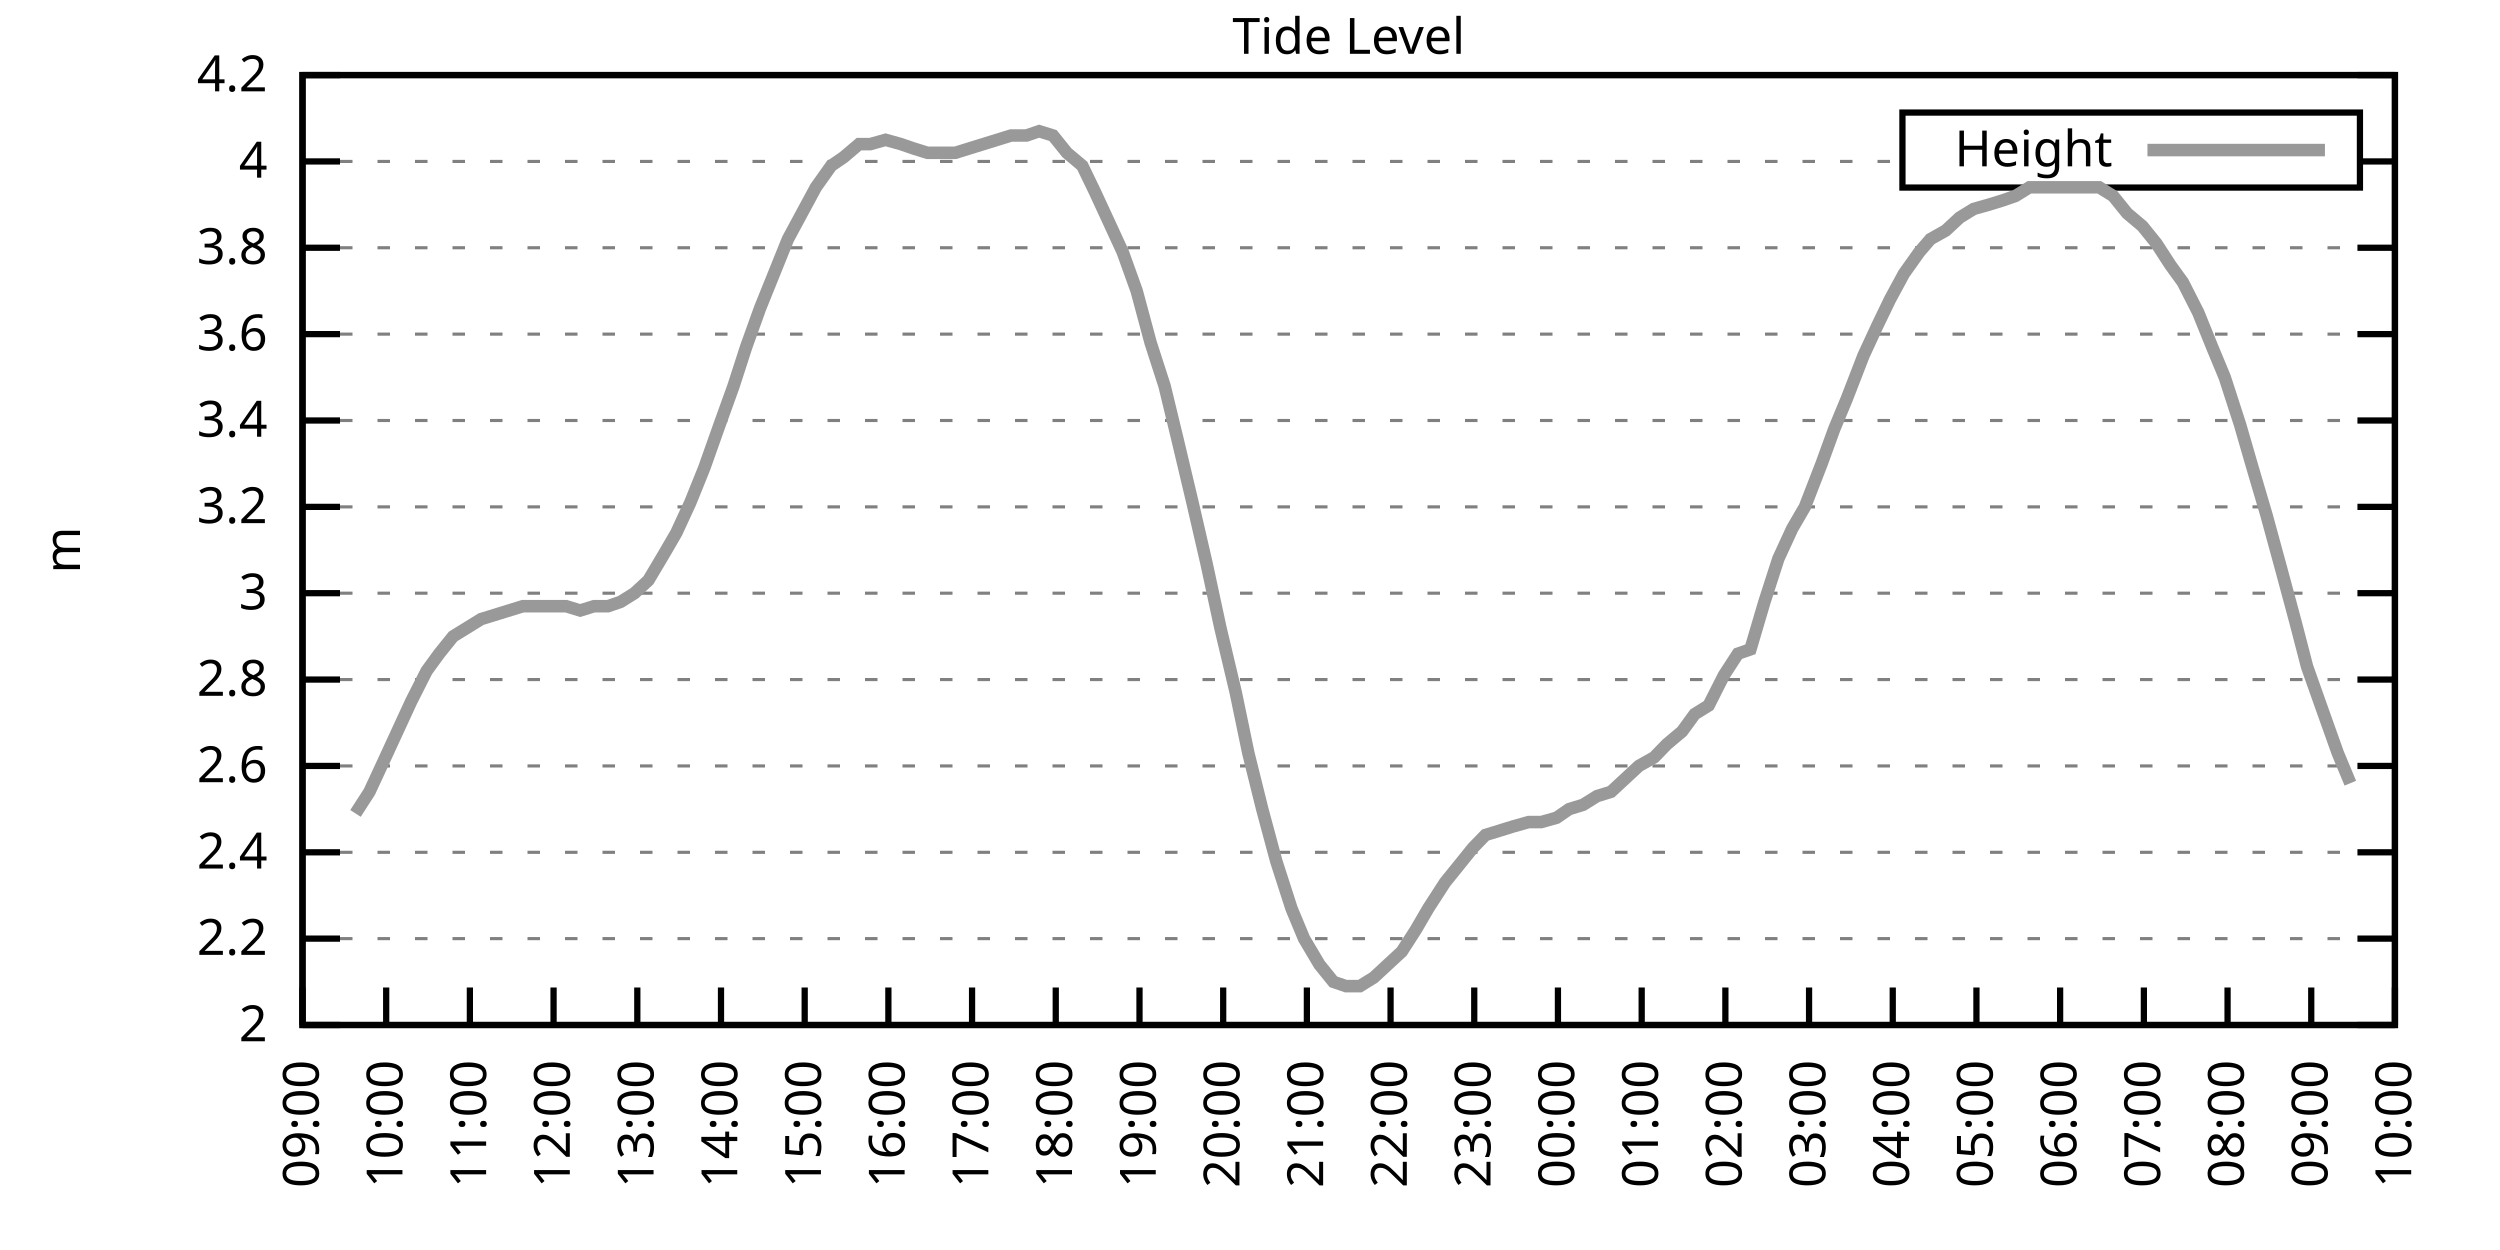
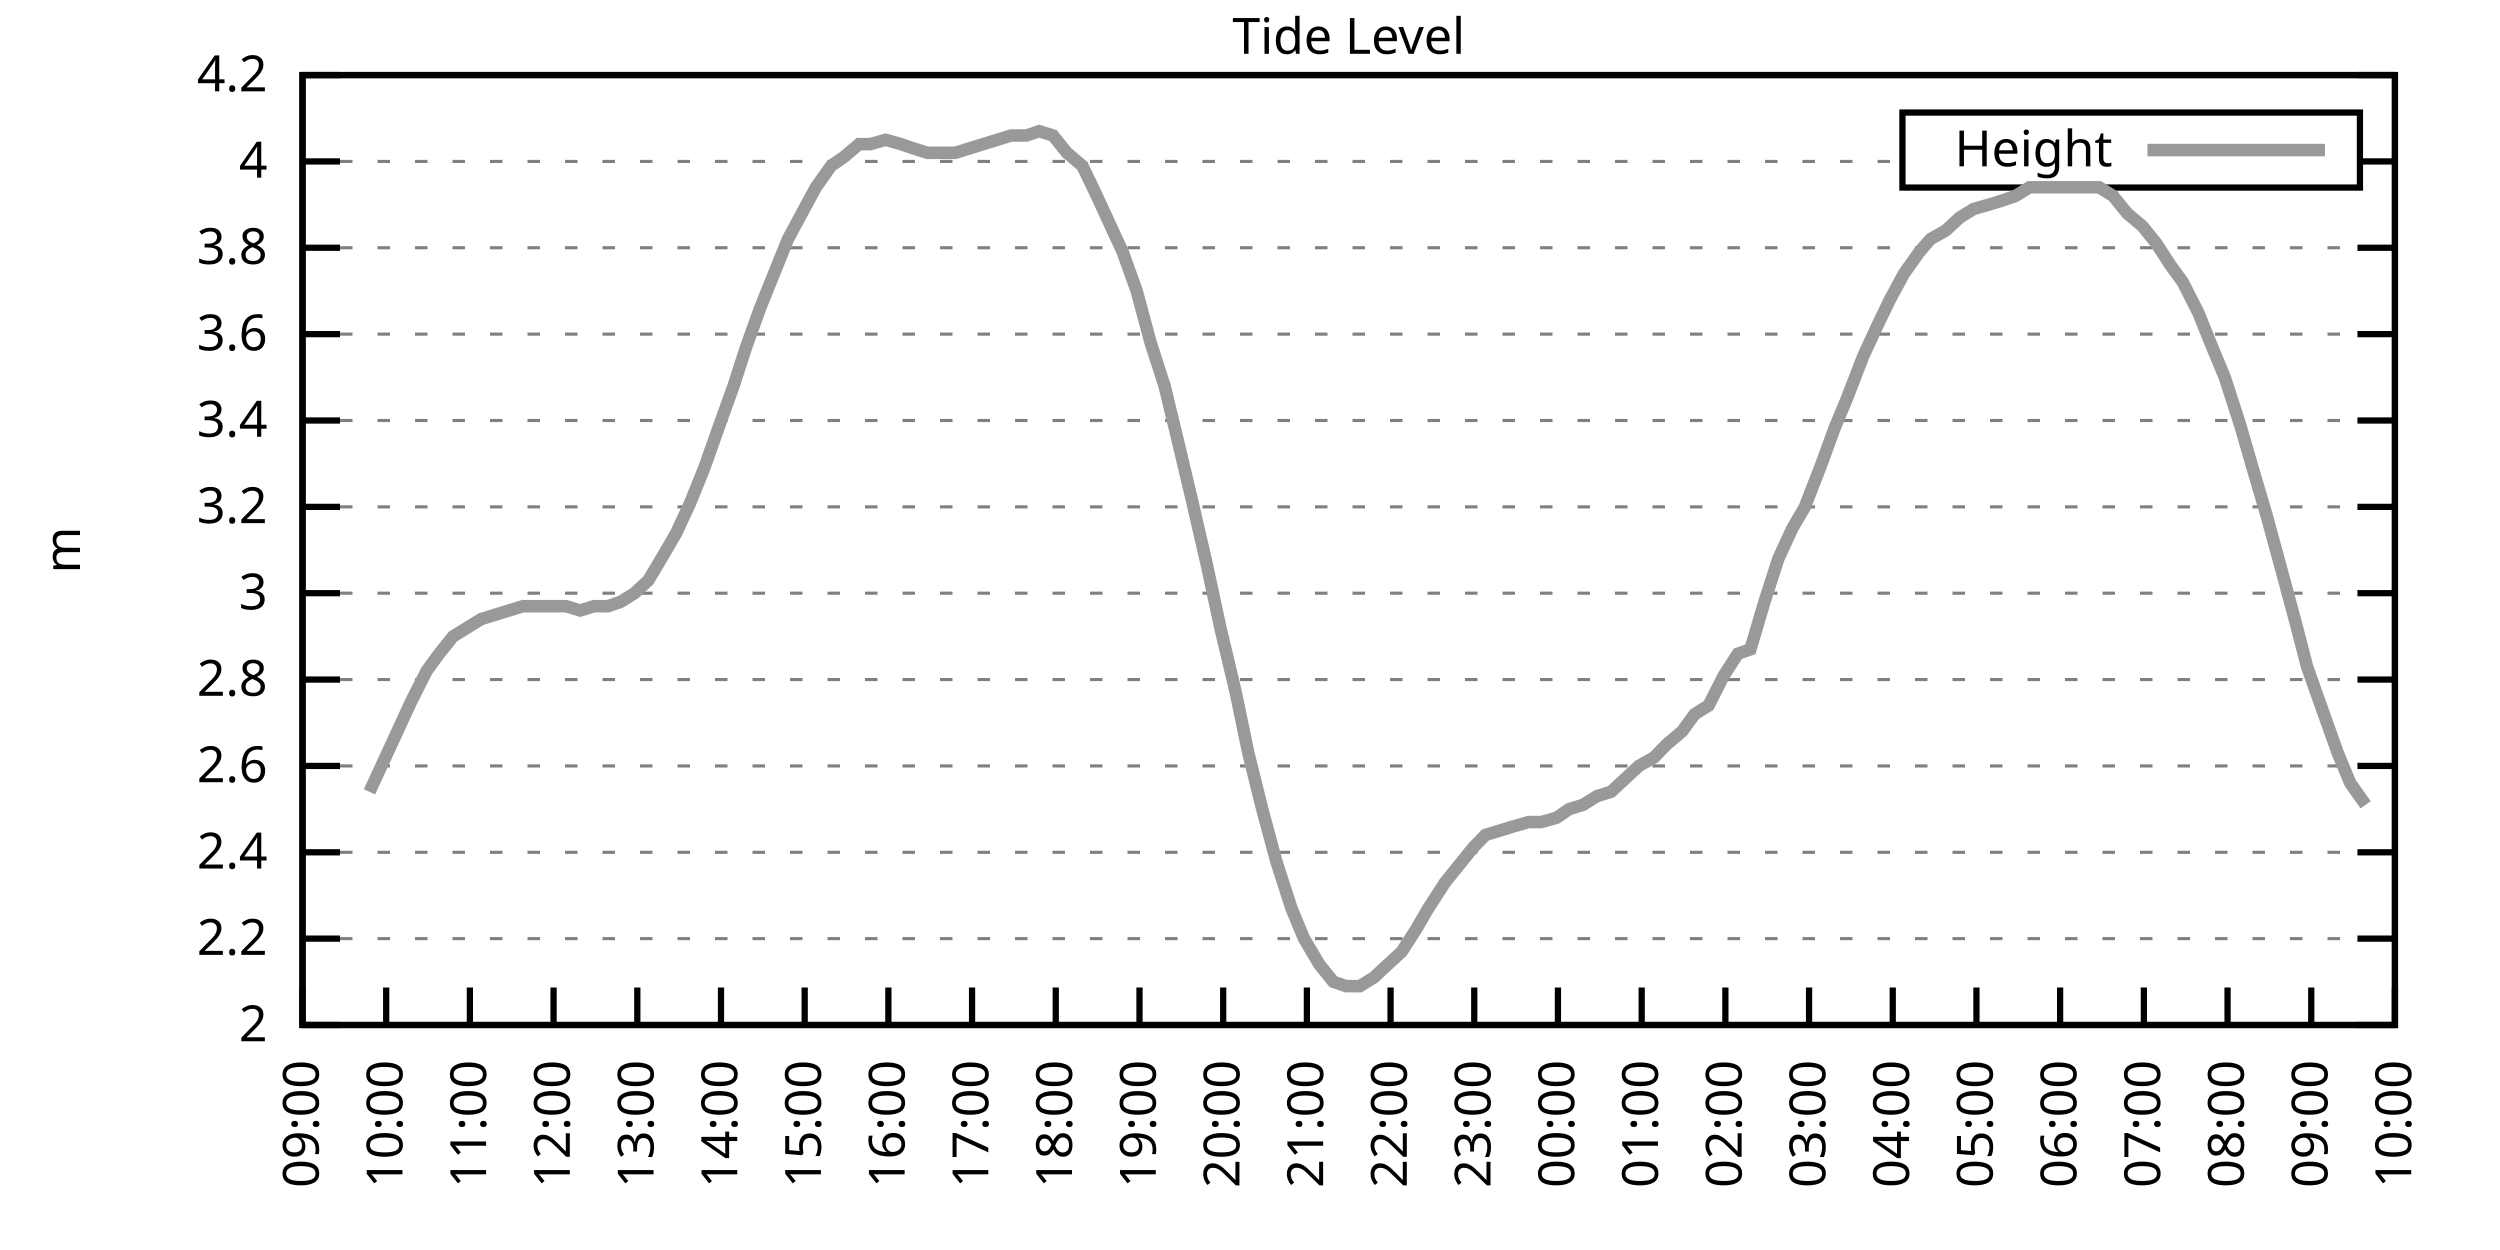
<svg xmlns="http://www.w3.org/2000/svg" xmlns:xlink="http://www.w3.org/1999/xlink" width="400" height="200" viewBox="0 0 400 200">
  <g id="gnuplot_canvas">
    <rect x="0" y="0" width="400" height="200" fill="none" />
    <defs>
      <circle id="gpDot" r="0.5" stroke-width="0.5" stroke="currentColor" />
      <path id="gpPt0" stroke-width="0.333" stroke="currentColor" d="M-1,0 h2 M0,-1 v2" />
      <path id="gpPt1" stroke-width="0.333" stroke="currentColor" d="M-1,-1 L1,1 M1,-1 L-1,1" />
      <path id="gpPt2" stroke-width="0.333" stroke="currentColor" d="M-1,0 L1,0 M0,-1 L0,1 M-1,-1 L1,1 M-1,1 L1,-1" />
      <rect id="gpPt3" stroke-width="0.333" stroke="currentColor" x="-1" y="-1" width="2" height="2" />
      <rect id="gpPt4" stroke-width="0.333" stroke="currentColor" fill="currentColor" x="-1" y="-1" width="2" height="2" />
      <circle id="gpPt5" stroke-width="0.333" stroke="currentColor" cx="0" cy="0" r="1" />
      <use xlink:href="#gpPt5" id="gpPt6" fill="currentColor" stroke="none" />
      <path id="gpPt7" stroke-width="0.333" stroke="currentColor" d="M0,-1.33 L-1.33,0.67 L1.33,0.67 z" />
      <use xlink:href="#gpPt7" id="gpPt8" fill="currentColor" stroke="none" />
      <use xlink:href="#gpPt7" id="gpPt9" stroke="currentColor" transform="rotate(180)" />
      <use xlink:href="#gpPt9" id="gpPt10" fill="currentColor" stroke="none" />
      <use xlink:href="#gpPt3" id="gpPt11" stroke="currentColor" transform="rotate(45)" />
      <use xlink:href="#gpPt11" id="gpPt12" fill="currentColor" stroke="none" />
      <path id="gpPt13" stroke-width="0.333" stroke="currentColor" d="M0,1.330 L1.265,0.411 L0.782,-1.067 L-0.782,-1.076 L-1.265,0.411 z" />
      <use xlink:href="#gpPt13" id="gpPt14" fill="currentColor" stroke="none" />
      <filter id="textbox" filterUnits="objectBoundingBox" x="0" y="0" height="1" width="1">
        <feFlood flood-color="white" flood-opacity="1" result="bgnd" />
        <feComposite in="SourceGraphic" in2="bgnd" operator="atop" />
      </filter>
      <filter id="greybox" filterUnits="objectBoundingBox" x="0" y="0" height="1" width="1">
        <feFlood flood-color="lightgrey" flood-opacity="1" result="grey" />
        <feComposite in="SourceGraphic" in2="grey" operator="atop" />
      </filter>
    </defs>
    <g fill="none" color="white" stroke="currentColor" stroke-width="1.00" stroke-linecap="butt" stroke-linejoin="miter">
</g>
    <g fill="none" color="black" stroke="currentColor" stroke-width="1.00" stroke-linecap="butt" stroke-linejoin="miter">
      <g stroke="none" shape-rendering="crispEdges">
        <polygon fill="rgb(255, 255, 255)" points="48.40,164.00 383.18,164.00 383.18,12.02 48.40,12.02 " />
      </g>
    </g>
    <g fill="none" color="black" stroke="currentColor" stroke-width="1.00" stroke-linecap="butt" stroke-linejoin="miter">
</g>
    <g fill="none" color="black" stroke="black" stroke-width="0.50" stroke-linecap="butt" stroke-linejoin="miter">
</g>
    <g fill="none" color="gray" stroke="currentColor" stroke-width="0.50" stroke-linecap="butt" stroke-linejoin="miter">
      <path stroke="gray" stroke-dasharray="2,4" class="gridline" d="M48.40,164.00 L383.19,164.00  " />
    </g>
    <g fill="none" color="gray" stroke="gray" stroke-width="1.00" stroke-linecap="butt" stroke-linejoin="miter">
</g>
    <g fill="none" color="black" stroke="currentColor" stroke-width="1.00" stroke-linecap="butt" stroke-linejoin="miter">
      <path stroke="black" d="M48.40,164.00 L54.40,164.00 M383.19,164.00 L377.19,164.00  " />
      <g transform="translate(42.80,166.60)" stroke="none" fill="black" font-family="Sans" font-size="8.00" text-anchor="end">
        <text>
          <tspan font-family="Sans"> 2</tspan>
        </text>
      </g>
    </g>
    <g fill="none" color="black" stroke="currentColor" stroke-width="1.00" stroke-linecap="butt" stroke-linejoin="miter">
</g>
    <g fill="none" color="black" stroke="black" stroke-width="0.50" stroke-linecap="butt" stroke-linejoin="miter">
</g>
    <g fill="none" color="gray" stroke="currentColor" stroke-width="0.50" stroke-linecap="butt" stroke-linejoin="miter">
      <path stroke="gray" stroke-dasharray="2,4" class="gridline" d="M48.40,150.18 L383.19,150.18  " />
    </g>
    <g fill="none" color="gray" stroke="gray" stroke-width="1.00" stroke-linecap="butt" stroke-linejoin="miter">
</g>
    <g fill="none" color="black" stroke="currentColor" stroke-width="1.00" stroke-linecap="butt" stroke-linejoin="miter">
      <path stroke="black" d="M48.40,150.18 L54.40,150.18 M383.19,150.18 L377.19,150.18  " />
      <g transform="translate(42.80,152.78)" stroke="none" fill="black" font-family="Sans" font-size="8.00" text-anchor="end">
        <text>
          <tspan font-family="Sans"> 2.2</tspan>
        </text>
      </g>
    </g>
    <g fill="none" color="black" stroke="currentColor" stroke-width="1.00" stroke-linecap="butt" stroke-linejoin="miter">
</g>
    <g fill="none" color="black" stroke="black" stroke-width="0.50" stroke-linecap="butt" stroke-linejoin="miter">
</g>
    <g fill="none" color="gray" stroke="currentColor" stroke-width="0.50" stroke-linecap="butt" stroke-linejoin="miter">
      <path stroke="gray" stroke-dasharray="2,4" class="gridline" d="M48.40,136.37 L383.19,136.37  " />
    </g>
    <g fill="none" color="gray" stroke="gray" stroke-width="1.00" stroke-linecap="butt" stroke-linejoin="miter">
</g>
    <g fill="none" color="black" stroke="currentColor" stroke-width="1.00" stroke-linecap="butt" stroke-linejoin="miter">
      <path stroke="black" d="M48.40,136.37 L54.40,136.37 M383.19,136.37 L377.19,136.37  " />
      <g transform="translate(42.80,138.97)" stroke="none" fill="black" font-family="Sans" font-size="8.00" text-anchor="end">
        <text>
          <tspan font-family="Sans"> 2.4</tspan>
        </text>
      </g>
    </g>
    <g fill="none" color="black" stroke="currentColor" stroke-width="1.00" stroke-linecap="butt" stroke-linejoin="miter">
</g>
    <g fill="none" color="black" stroke="black" stroke-width="0.50" stroke-linecap="butt" stroke-linejoin="miter">
</g>
    <g fill="none" color="gray" stroke="currentColor" stroke-width="0.50" stroke-linecap="butt" stroke-linejoin="miter">
      <path stroke="gray" stroke-dasharray="2,4" class="gridline" d="M48.40,122.55 L383.19,122.55  " />
    </g>
    <g fill="none" color="gray" stroke="gray" stroke-width="1.00" stroke-linecap="butt" stroke-linejoin="miter">
</g>
    <g fill="none" color="black" stroke="currentColor" stroke-width="1.00" stroke-linecap="butt" stroke-linejoin="miter">
      <path stroke="black" d="M48.40,122.55 L54.40,122.55 M383.19,122.55 L377.19,122.55  " />
      <g transform="translate(42.80,125.15)" stroke="none" fill="black" font-family="Sans" font-size="8.00" text-anchor="end">
        <text>
          <tspan font-family="Sans"> 2.6</tspan>
        </text>
      </g>
    </g>
    <g fill="none" color="black" stroke="currentColor" stroke-width="1.00" stroke-linecap="butt" stroke-linejoin="miter">
</g>
    <g fill="none" color="black" stroke="black" stroke-width="0.50" stroke-linecap="butt" stroke-linejoin="miter">
</g>
    <g fill="none" color="gray" stroke="currentColor" stroke-width="0.50" stroke-linecap="butt" stroke-linejoin="miter">
      <path stroke="gray" stroke-dasharray="2,4" class="gridline" d="M48.40,108.73 L383.19,108.73  " />
    </g>
    <g fill="none" color="gray" stroke="gray" stroke-width="1.00" stroke-linecap="butt" stroke-linejoin="miter">
</g>
    <g fill="none" color="black" stroke="currentColor" stroke-width="1.00" stroke-linecap="butt" stroke-linejoin="miter">
      <path stroke="black" d="M48.40,108.73 L54.40,108.73 M383.19,108.73 L377.19,108.73  " />
      <g transform="translate(42.80,111.33)" stroke="none" fill="black" font-family="Sans" font-size="8.00" text-anchor="end">
        <text>
          <tspan font-family="Sans"> 2.8</tspan>
        </text>
      </g>
    </g>
    <g fill="none" color="black" stroke="currentColor" stroke-width="1.00" stroke-linecap="butt" stroke-linejoin="miter">
</g>
    <g fill="none" color="black" stroke="black" stroke-width="0.50" stroke-linecap="butt" stroke-linejoin="miter">
</g>
    <g fill="none" color="gray" stroke="currentColor" stroke-width="0.50" stroke-linecap="butt" stroke-linejoin="miter">
      <path stroke="gray" stroke-dasharray="2,4" class="gridline" d="M48.40,94.91 L383.19,94.91  " />
    </g>
    <g fill="none" color="gray" stroke="gray" stroke-width="1.00" stroke-linecap="butt" stroke-linejoin="miter">
</g>
    <g fill="none" color="black" stroke="currentColor" stroke-width="1.00" stroke-linecap="butt" stroke-linejoin="miter">
      <path stroke="black" d="M48.40,94.91 L54.40,94.91 M383.19,94.91 L377.19,94.91  " />
      <g transform="translate(42.80,97.51)" stroke="none" fill="black" font-family="Sans" font-size="8.00" text-anchor="end">
        <text>
          <tspan font-family="Sans"> 3</tspan>
        </text>
      </g>
    </g>
    <g fill="none" color="black" stroke="currentColor" stroke-width="1.00" stroke-linecap="butt" stroke-linejoin="miter">
</g>
    <g fill="none" color="black" stroke="black" stroke-width="0.50" stroke-linecap="butt" stroke-linejoin="miter">
</g>
    <g fill="none" color="gray" stroke="currentColor" stroke-width="0.50" stroke-linecap="butt" stroke-linejoin="miter">
      <path stroke="gray" stroke-dasharray="2,4" class="gridline" d="M48.40,81.10 L383.19,81.10  " />
    </g>
    <g fill="none" color="gray" stroke="gray" stroke-width="1.00" stroke-linecap="butt" stroke-linejoin="miter">
</g>
    <g fill="none" color="black" stroke="currentColor" stroke-width="1.00" stroke-linecap="butt" stroke-linejoin="miter">
      <path stroke="black" d="M48.40,81.10 L54.40,81.10 M383.19,81.10 L377.19,81.10  " />
      <g transform="translate(42.80,83.70)" stroke="none" fill="black" font-family="Sans" font-size="8.00" text-anchor="end">
        <text>
          <tspan font-family="Sans"> 3.2</tspan>
        </text>
      </g>
    </g>
    <g fill="none" color="black" stroke="currentColor" stroke-width="1.00" stroke-linecap="butt" stroke-linejoin="miter">
</g>
    <g fill="none" color="black" stroke="black" stroke-width="0.50" stroke-linecap="butt" stroke-linejoin="miter">
</g>
    <g fill="none" color="gray" stroke="currentColor" stroke-width="0.50" stroke-linecap="butt" stroke-linejoin="miter">
      <path stroke="gray" stroke-dasharray="2,4" class="gridline" d="M48.40,67.28 L383.19,67.28  " />
    </g>
    <g fill="none" color="gray" stroke="gray" stroke-width="1.00" stroke-linecap="butt" stroke-linejoin="miter">
</g>
    <g fill="none" color="black" stroke="currentColor" stroke-width="1.00" stroke-linecap="butt" stroke-linejoin="miter">
      <path stroke="black" d="M48.40,67.28 L54.40,67.28 M383.19,67.28 L377.19,67.28  " />
      <g transform="translate(42.80,69.88)" stroke="none" fill="black" font-family="Sans" font-size="8.00" text-anchor="end">
        <text>
          <tspan font-family="Sans"> 3.4</tspan>
        </text>
      </g>
    </g>
    <g fill="none" color="black" stroke="currentColor" stroke-width="1.00" stroke-linecap="butt" stroke-linejoin="miter">
</g>
    <g fill="none" color="black" stroke="black" stroke-width="0.50" stroke-linecap="butt" stroke-linejoin="miter">
</g>
    <g fill="none" color="gray" stroke="currentColor" stroke-width="0.50" stroke-linecap="butt" stroke-linejoin="miter">
      <path stroke="gray" stroke-dasharray="2,4" class="gridline" d="M48.40,53.46 L383.19,53.46  " />
    </g>
    <g fill="none" color="gray" stroke="gray" stroke-width="1.00" stroke-linecap="butt" stroke-linejoin="miter">
</g>
    <g fill="none" color="black" stroke="currentColor" stroke-width="1.00" stroke-linecap="butt" stroke-linejoin="miter">
      <path stroke="black" d="M48.40,53.46 L54.40,53.46 M383.19,53.46 L377.19,53.46  " />
      <g transform="translate(42.80,56.06)" stroke="none" fill="black" font-family="Sans" font-size="8.00" text-anchor="end">
        <text>
          <tspan font-family="Sans"> 3.6</tspan>
        </text>
      </g>
    </g>
    <g fill="none" color="black" stroke="currentColor" stroke-width="1.00" stroke-linecap="butt" stroke-linejoin="miter">
</g>
    <g fill="none" color="black" stroke="black" stroke-width="0.50" stroke-linecap="butt" stroke-linejoin="miter">
</g>
    <g fill="none" color="gray" stroke="currentColor" stroke-width="0.50" stroke-linecap="butt" stroke-linejoin="miter">
      <path stroke="gray" stroke-dasharray="2,4" class="gridline" d="M48.40,39.64 L383.19,39.64  " />
    </g>
    <g fill="none" color="gray" stroke="gray" stroke-width="1.00" stroke-linecap="butt" stroke-linejoin="miter">
</g>
    <g fill="none" color="black" stroke="currentColor" stroke-width="1.00" stroke-linecap="butt" stroke-linejoin="miter">
      <path stroke="black" d="M48.40,39.64 L54.40,39.64 M383.19,39.64 L377.19,39.64  " />
      <g transform="translate(42.80,42.24)" stroke="none" fill="black" font-family="Sans" font-size="8.00" text-anchor="end">
        <text>
          <tspan font-family="Sans"> 3.8</tspan>
        </text>
      </g>
    </g>
    <g fill="none" color="black" stroke="currentColor" stroke-width="1.00" stroke-linecap="butt" stroke-linejoin="miter">
</g>
    <g fill="none" color="black" stroke="black" stroke-width="0.50" stroke-linecap="butt" stroke-linejoin="miter">
</g>
    <g fill="none" color="gray" stroke="currentColor" stroke-width="0.50" stroke-linecap="butt" stroke-linejoin="miter">
      <path stroke="gray" stroke-dasharray="2,4" class="gridline" d="M48.40,25.83 L304.39,25.83 M377.59,25.83 L383.19,25.83  " />
    </g>
    <g fill="none" color="gray" stroke="gray" stroke-width="1.00" stroke-linecap="butt" stroke-linejoin="miter">
</g>
    <g fill="none" color="black" stroke="currentColor" stroke-width="1.00" stroke-linecap="butt" stroke-linejoin="miter">
      <path stroke="black" d="M48.40,25.83 L54.40,25.83 M383.19,25.83 L377.19,25.83  " />
      <g transform="translate(42.80,28.43)" stroke="none" fill="black" font-family="Sans" font-size="8.00" text-anchor="end">
        <text>
          <tspan font-family="Sans"> 4</tspan>
        </text>
      </g>
    </g>
    <g fill="none" color="black" stroke="currentColor" stroke-width="1.00" stroke-linecap="butt" stroke-linejoin="miter">
</g>
    <g fill="none" color="black" stroke="black" stroke-width="0.50" stroke-linecap="butt" stroke-linejoin="miter">
</g>
    <g fill="none" color="gray" stroke="currentColor" stroke-width="0.50" stroke-linecap="butt" stroke-linejoin="miter">
      <path stroke="gray" stroke-dasharray="2,4" class="gridline" d="M48.40,12.01 L383.19,12.01  " />
    </g>
    <g fill="none" color="gray" stroke="gray" stroke-width="1.00" stroke-linecap="butt" stroke-linejoin="miter">
</g>
    <g fill="none" color="black" stroke="currentColor" stroke-width="1.00" stroke-linecap="butt" stroke-linejoin="miter">
      <path stroke="black" d="M48.40,12.01 L54.40,12.01 M383.19,12.01 L377.19,12.01  " />
      <g transform="translate(42.80,14.61)" stroke="none" fill="black" font-family="Sans" font-size="8.00" text-anchor="end">
        <text>
          <tspan font-family="Sans"> 4.2</tspan>
        </text>
      </g>
    </g>
    <g fill="none" color="black" stroke="currentColor" stroke-width="1.00" stroke-linecap="butt" stroke-linejoin="miter">
      <path stroke="black" d="M48.40,164.00 L48.40,158.00  " />
      <g transform="translate(51.00,169.60) rotate(270.00)" stroke="none" fill="black" font-family="Sans" font-size="8.00" text-anchor="end">
        <text>
          <tspan font-family="Sans">09:00</tspan>
        </text>
      </g>
    </g>
    <g fill="none" color="black" stroke="currentColor" stroke-width="1.00" stroke-linecap="butt" stroke-linejoin="miter">
      <path stroke="black" d="M61.79,164.00 L61.79,158.00  " />
      <g transform="translate(64.39,169.60) rotate(270.00)" stroke="none" fill="black" font-family="Sans" font-size="8.00" text-anchor="end">
        <text>
          <tspan font-family="Sans">10:00</tspan>
        </text>
      </g>
    </g>
    <g fill="none" color="black" stroke="currentColor" stroke-width="1.00" stroke-linecap="butt" stroke-linejoin="miter">
      <path stroke="black" d="M75.18,164.00 L75.18,158.00  " />
      <g transform="translate(77.78,169.60) rotate(270.00)" stroke="none" fill="black" font-family="Sans" font-size="8.00" text-anchor="end">
        <text>
          <tspan font-family="Sans">11:00</tspan>
        </text>
      </g>
    </g>
    <g fill="none" color="black" stroke="currentColor" stroke-width="1.00" stroke-linecap="butt" stroke-linejoin="miter">
      <path stroke="black" d="M88.57,164.00 L88.57,158.00  " />
      <g transform="translate(91.17,169.60) rotate(270.00)" stroke="none" fill="black" font-family="Sans" font-size="8.00" text-anchor="end">
        <text>
          <tspan font-family="Sans">12:00</tspan>
        </text>
      </g>
    </g>
    <g fill="none" color="black" stroke="currentColor" stroke-width="1.00" stroke-linecap="butt" stroke-linejoin="miter">
      <path stroke="black" d="M101.97,164.00 L101.97,158.00  " />
      <g transform="translate(104.57,169.60) rotate(270.00)" stroke="none" fill="black" font-family="Sans" font-size="8.00" text-anchor="end">
        <text>
          <tspan font-family="Sans">13:00</tspan>
        </text>
      </g>
    </g>
    <g fill="none" color="black" stroke="currentColor" stroke-width="1.00" stroke-linecap="butt" stroke-linejoin="miter">
      <path stroke="black" d="M115.36,164.00 L115.36,158.00  " />
      <g transform="translate(117.96,169.60) rotate(270.00)" stroke="none" fill="black" font-family="Sans" font-size="8.00" text-anchor="end">
        <text>
          <tspan font-family="Sans">14:00</tspan>
        </text>
      </g>
    </g>
    <g fill="none" color="black" stroke="currentColor" stroke-width="1.00" stroke-linecap="butt" stroke-linejoin="miter">
      <path stroke="black" d="M128.75,164.00 L128.75,158.00  " />
      <g transform="translate(131.35,169.60) rotate(270.00)" stroke="none" fill="black" font-family="Sans" font-size="8.00" text-anchor="end">
        <text>
          <tspan font-family="Sans">15:00</tspan>
        </text>
      </g>
    </g>
    <g fill="none" color="black" stroke="currentColor" stroke-width="1.00" stroke-linecap="butt" stroke-linejoin="miter">
      <path stroke="black" d="M142.14,164.00 L142.14,158.00  " />
      <g transform="translate(144.74,169.60) rotate(270.00)" stroke="none" fill="black" font-family="Sans" font-size="8.00" text-anchor="end">
        <text>
          <tspan font-family="Sans">16:00</tspan>
        </text>
      </g>
    </g>
    <g fill="none" color="black" stroke="currentColor" stroke-width="1.00" stroke-linecap="butt" stroke-linejoin="miter">
      <path stroke="black" d="M155.53,164.00 L155.53,158.00  " />
      <g transform="translate(158.13,169.60) rotate(270.00)" stroke="none" fill="black" font-family="Sans" font-size="8.00" text-anchor="end">
        <text>
          <tspan font-family="Sans">17:00</tspan>
        </text>
      </g>
    </g>
    <g fill="none" color="black" stroke="currentColor" stroke-width="1.00" stroke-linecap="butt" stroke-linejoin="miter">
      <path stroke="black" d="M168.92,164.00 L168.92,158.00  " />
      <g transform="translate(171.52,169.60) rotate(270.00)" stroke="none" fill="black" font-family="Sans" font-size="8.00" text-anchor="end">
        <text>
          <tspan font-family="Sans">18:00</tspan>
        </text>
      </g>
    </g>
    <g fill="none" color="black" stroke="currentColor" stroke-width="1.00" stroke-linecap="butt" stroke-linejoin="miter">
      <path stroke="black" d="M182.32,164.00 L182.32,158.00  " />
      <g transform="translate(184.92,169.60) rotate(270.00)" stroke="none" fill="black" font-family="Sans" font-size="8.00" text-anchor="end">
        <text>
          <tspan font-family="Sans">19:00</tspan>
        </text>
      </g>
    </g>
    <g fill="none" color="black" stroke="currentColor" stroke-width="1.00" stroke-linecap="butt" stroke-linejoin="miter">
      <path stroke="black" d="M195.71,164.00 L195.71,158.00  " />
      <g transform="translate(198.31,169.60) rotate(270.00)" stroke="none" fill="black" font-family="Sans" font-size="8.00" text-anchor="end">
        <text>
          <tspan font-family="Sans">20:00</tspan>
        </text>
      </g>
    </g>
    <g fill="none" color="black" stroke="currentColor" stroke-width="1.00" stroke-linecap="butt" stroke-linejoin="miter">
      <path stroke="black" d="M209.10,164.00 L209.10,158.00  " />
      <g transform="translate(211.70,169.60) rotate(270.00)" stroke="none" fill="black" font-family="Sans" font-size="8.00" text-anchor="end">
        <text>
          <tspan font-family="Sans">21:00</tspan>
        </text>
      </g>
    </g>
    <g fill="none" color="black" stroke="currentColor" stroke-width="1.00" stroke-linecap="butt" stroke-linejoin="miter">
      <path stroke="black" d="M222.49,164.00 L222.49,158.00  " />
      <g transform="translate(225.09,169.60) rotate(270.00)" stroke="none" fill="black" font-family="Sans" font-size="8.00" text-anchor="end">
        <text>
          <tspan font-family="Sans">22:00</tspan>
        </text>
      </g>
    </g>
    <g fill="none" color="black" stroke="currentColor" stroke-width="1.00" stroke-linecap="butt" stroke-linejoin="miter">
      <path stroke="black" d="M235.88,164.00 L235.88,158.00  " />
      <g transform="translate(238.48,169.60) rotate(270.00)" stroke="none" fill="black" font-family="Sans" font-size="8.00" text-anchor="end">
        <text>
          <tspan font-family="Sans">23:00</tspan>
        </text>
      </g>
    </g>
    <g fill="none" color="black" stroke="currentColor" stroke-width="1.00" stroke-linecap="butt" stroke-linejoin="miter">
      <path stroke="black" d="M249.27,164.00 L249.27,158.00  " />
      <g transform="translate(251.87,169.60) rotate(270.00)" stroke="none" fill="black" font-family="Sans" font-size="8.00" text-anchor="end">
        <text>
          <tspan font-family="Sans">00:00</tspan>
        </text>
      </g>
    </g>
    <g fill="none" color="black" stroke="currentColor" stroke-width="1.00" stroke-linecap="butt" stroke-linejoin="miter">
      <path stroke="black" d="M262.67,164.00 L262.67,158.00  " />
      <g transform="translate(265.27,169.60) rotate(270.00)" stroke="none" fill="black" font-family="Sans" font-size="8.00" text-anchor="end">
        <text>
          <tspan font-family="Sans">01:00</tspan>
        </text>
      </g>
    </g>
    <g fill="none" color="black" stroke="currentColor" stroke-width="1.00" stroke-linecap="butt" stroke-linejoin="miter">
      <path stroke="black" d="M276.06,164.00 L276.06,158.00  " />
      <g transform="translate(278.66,169.60) rotate(270.00)" stroke="none" fill="black" font-family="Sans" font-size="8.00" text-anchor="end">
        <text>
          <tspan font-family="Sans">02:00</tspan>
        </text>
      </g>
    </g>
    <g fill="none" color="black" stroke="currentColor" stroke-width="1.00" stroke-linecap="butt" stroke-linejoin="miter">
      <path stroke="black" d="M289.45,164.00 L289.45,158.00  " />
      <g transform="translate(292.05,169.60) rotate(270.00)" stroke="none" fill="black" font-family="Sans" font-size="8.00" text-anchor="end">
        <text>
          <tspan font-family="Sans">03:00</tspan>
        </text>
      </g>
    </g>
    <g fill="none" color="black" stroke="currentColor" stroke-width="1.00" stroke-linecap="butt" stroke-linejoin="miter">
      <path stroke="black" d="M302.84,164.00 L302.84,158.00  " />
      <g transform="translate(305.44,169.60) rotate(270.00)" stroke="none" fill="black" font-family="Sans" font-size="8.00" text-anchor="end">
        <text>
          <tspan font-family="Sans">04:00</tspan>
        </text>
      </g>
    </g>
    <g fill="none" color="black" stroke="currentColor" stroke-width="1.00" stroke-linecap="butt" stroke-linejoin="miter">
      <path stroke="black" d="M316.23,164.00 L316.23,158.00  " />
      <g transform="translate(318.83,169.60) rotate(270.00)" stroke="none" fill="black" font-family="Sans" font-size="8.00" text-anchor="end">
        <text>
          <tspan font-family="Sans">05:00</tspan>
        </text>
      </g>
    </g>
    <g fill="none" color="black" stroke="currentColor" stroke-width="1.00" stroke-linecap="butt" stroke-linejoin="miter">
      <path stroke="black" d="M329.62,164.00 L329.62,158.00  " />
      <g transform="translate(332.22,169.60) rotate(270.00)" stroke="none" fill="black" font-family="Sans" font-size="8.00" text-anchor="end">
        <text>
          <tspan font-family="Sans">06:00</tspan>
        </text>
      </g>
    </g>
    <g fill="none" color="black" stroke="currentColor" stroke-width="1.00" stroke-linecap="butt" stroke-linejoin="miter">
      <path stroke="black" d="M343.02,164.00 L343.02,158.00  " />
      <g transform="translate(345.62,169.60) rotate(270.00)" stroke="none" fill="black" font-family="Sans" font-size="8.00" text-anchor="end">
        <text>
          <tspan font-family="Sans">07:00</tspan>
        </text>
      </g>
    </g>
    <g fill="none" color="black" stroke="currentColor" stroke-width="1.00" stroke-linecap="butt" stroke-linejoin="miter">
      <path stroke="black" d="M356.41,164.00 L356.41,158.00  " />
      <g transform="translate(359.01,169.60) rotate(270.00)" stroke="none" fill="black" font-family="Sans" font-size="8.00" text-anchor="end">
        <text>
          <tspan font-family="Sans">08:00</tspan>
        </text>
      </g>
    </g>
    <g fill="none" color="black" stroke="currentColor" stroke-width="1.00" stroke-linecap="butt" stroke-linejoin="miter">
      <path stroke="black" d="M369.80,164.00 L369.80,158.00  " />
      <g transform="translate(372.40,169.60) rotate(270.00)" stroke="none" fill="black" font-family="Sans" font-size="8.00" text-anchor="end">
        <text>
          <tspan font-family="Sans">09:00</tspan>
        </text>
      </g>
    </g>
    <g fill="none" color="black" stroke="currentColor" stroke-width="1.00" stroke-linecap="butt" stroke-linejoin="miter">
      <path stroke="black" d="M383.19,164.00 L383.19,158.00  " />
      <g transform="translate(385.79,169.60) rotate(270.00)" stroke="none" fill="black" font-family="Sans" font-size="8.00" text-anchor="end">
        <text>
          <tspan font-family="Sans">10:00</tspan>
        </text>
      </g>
    </g>
    <g fill="none" color="black" stroke="currentColor" stroke-width="1.00" stroke-linecap="butt" stroke-linejoin="miter">
</g>
    <g fill="none" color="black" stroke="currentColor" stroke-width="1.00" stroke-linecap="butt" stroke-linejoin="miter">
      <path stroke="black" d="M48.40,12.01 L48.40,164.00 L383.19,164.00 L383.19,12.01 L48.40,12.01 Z  " />
    </g>
    <g fill="none" color="black" stroke="currentColor" stroke-width="1.00" stroke-linecap="butt" stroke-linejoin="miter">
</g>
    <g fill="none" color="black" stroke="currentColor" stroke-width="1.00" stroke-linecap="butt" stroke-linejoin="miter">
      <path stroke="black" d="M304.39,30.01 L304.39,18.01 L377.59,18.01 L377.59,30.01 L304.39,30.01 Z  " />
    </g>
    <g id="Tide_level_plot_1">
      <g fill="none" color="white" stroke="black" stroke-width="2.00" stroke-linecap="butt" stroke-linejoin="miter">
</g>
      <g fill="none" color="black" stroke="currentColor" stroke-width="2.00" stroke-linecap="butt" stroke-linejoin="miter">
        <g transform="translate(337.99,26.61)" stroke="none" fill="black" font-family="Sans" font-size="8.00" text-anchor="end">
          <text>
            <tspan font-family="Sans">Height</tspan>
          </text>
        </g>
      </g>
      <g fill="none" color="black" stroke="currentColor" stroke-width="2.00" stroke-linecap="butt" stroke-linejoin="miter">
-         <path stroke="rgb(153, 153, 153)" d="M343.59,24.01 L371.99,24.01 M56.88,130.15 L59.11,126.69 L61.35,121.86 L63.58,117.02 L65.81,112.19 L68.26,107.35   L70.27,104.59 L72.50,101.82 L74.74,100.44 L76.97,99.06 L79.20,98.37 L81.43,97.68 L83.66,96.99 L86.12,96.99   L88.35,96.99 L90.58,96.99 L92.82,97.68 L95.05,96.99 L97.28,96.99 L99.29,96.30 L101.52,94.91 L103.75,92.84   L106.21,88.70 L108.22,85.24 L110.45,80.41 L112.68,74.88 L115.13,67.97 L117.37,61.75 L119.38,55.53 L121.61,49.32   L123.84,43.79 L126.07,38.26 L128.30,34.12 L130.54,29.97 L132.99,26.52 L135.00,25.14 L137.45,23.06 L139.24,23.06   L141.69,22.37 L144.15,23.06 L146.16,23.75 L148.39,24.45 L150.62,24.45 L152.85,24.45 L155.09,23.75 L157.32,23.06   L159.55,22.37 L161.78,21.68 L164.24,21.68 L166.25,20.99 L168.48,21.68 L170.71,24.45 L173.17,26.52 L175.17,30.66   L177.41,35.50 L179.64,40.34 L181.87,46.55 L184.10,54.84 L186.33,61.75 L188.34,70.04 L190.80,80.41 L193.03,90.08   L195.26,100.44 L197.72,110.80 L199.73,120.48 L201.96,129.46 L204.19,137.75 L206.64,145.35 L208.65,150.18 L211.11,154.33   L213.34,157.09 L215.35,157.78 L217.58,157.78 L219.81,156.40 L222.04,154.33 L224.28,152.26 L226.51,148.80 L228.52,145.35   L231.20,141.20 L233.43,138.44 L235.66,135.67 L237.67,133.60 L239.90,132.91 L242.13,132.22 L244.59,131.53 L246.60,131.53   L249.05,130.84 L251.06,129.46 L253.29,128.77 L255.52,127.38 L257.76,126.69 L259.99,124.62 L262.22,122.55 L264.67,121.17   L266.68,119.09 L269.14,117.02 L271.15,114.26 L273.38,112.88 L275.83,108.04 L278.07,104.59 L280.07,103.89 L282.31,96.30   L284.54,89.39 L286.77,84.55 L288.78,81.10 L291.46,74.19 L293.47,68.66 L295.48,63.82 L298.15,56.92 L300.39,52.08   L302.39,47.93 L304.63,43.79 L307.08,40.34 L308.87,38.26 L311.32,36.88 L313.55,34.81 L315.79,33.43 L318.24,32.74   L320.47,32.05 L322.48,31.35 L324.71,29.97 L326.95,29.97 L329.18,29.97 L333.64,29.97 L335.87,29.97 L338.10,31.35   L340.34,34.12 L342.79,36.19 L345.02,38.95 L347.26,42.41 L349.26,45.17 L351.72,50.01 L353.95,55.53 L355.96,60.37   L358.42,67.97 L360.42,74.88 L362.66,82.48 L365.11,91.46 L367.34,99.75 L369.13,106.66 L371.58,113.57 L374.04,120.48   L376.05,125.31  " />
+         <path stroke="rgb(153, 153, 153)" d="M343.59,24.01 L371.99,24.01 M59.11,126.69 L61.35,121.86 L63.58,117.02 L65.81,112.19 L68.26,107.35 L70.27,104.59   L72.50,101.82 L74.74,100.44 L76.97,99.06 L79.20,98.37 L81.43,97.68 L83.66,96.99 L86.12,96.99 L88.35,96.99   L90.58,96.99 L92.82,97.68 L95.05,96.99 L97.28,96.99 L99.29,96.30 L101.52,94.91 L103.75,92.84 L106.21,88.70   L108.22,85.24 L110.45,80.41 L112.68,74.88 L115.13,67.97 L117.37,61.75 L119.38,55.53 L121.61,49.32 L123.84,43.79   L126.07,38.26 L128.30,34.12 L130.54,29.97 L132.99,26.52 L135.00,25.14 L137.45,23.06 L139.24,23.06 L141.69,22.37   L144.15,23.06 L146.16,23.75 L148.39,24.45 L150.62,24.45 L152.85,24.45 L155.09,23.75 L157.32,23.06 L159.55,22.37   L161.78,21.68 L164.24,21.68 L166.25,20.99 L168.48,21.68 L170.71,24.45 L173.17,26.52 L175.17,30.66 L177.41,35.50   L179.64,40.34 L181.87,46.55 L184.10,54.84 L186.33,61.75 L188.34,70.04 L190.80,80.41 L193.03,90.08 L195.26,100.44   L197.72,110.80 L199.73,120.48 L201.96,129.46 L204.19,137.75 L206.64,145.35 L208.65,150.18 L211.11,154.33 L213.34,157.09   L215.35,157.78 L217.58,157.78 L219.81,156.40 L222.04,154.33 L224.28,152.26 L226.51,148.80 L228.52,145.35 L231.20,141.20   L233.43,138.44 L235.66,135.67 L237.67,133.60 L239.90,132.91 L242.13,132.22 L244.59,131.53 L246.60,131.53 L249.05,130.84   L251.06,129.46 L253.29,128.77 L255.52,127.38 L257.76,126.69 L259.99,124.62 L262.22,122.55 L264.67,121.17 L266.68,119.09   L269.14,117.02 L271.15,114.26 L273.38,112.88 L275.83,108.04 L278.07,104.59 L280.07,103.89 L282.31,96.30 L284.54,89.39   L286.77,84.55 L288.78,81.10 L291.46,74.19 L293.47,68.66 L295.48,63.82 L298.15,56.92 L300.39,52.08 L302.39,47.93   L304.63,43.79 L307.08,40.34 L308.87,38.26 L311.32,36.88 L313.55,34.81 L315.79,33.43 L318.24,32.74 L320.47,32.05   L322.48,31.35 L324.71,29.97 L326.95,29.97 L329.18,29.97 L333.64,29.97 L335.87,29.97 L338.10,31.35 L340.34,34.12   L342.79,36.19 L345.02,38.95 L347.26,42.41 L349.26,45.17 L351.72,50.01 L353.95,55.53 L355.96,60.37 L358.42,67.97   L360.42,74.88 L362.66,82.48 L365.11,91.46 L367.34,99.75 L369.13,106.66 L371.58,113.57 L374.04,120.48 L376.05,125.31   L378.50,128.77  " />
      </g>
    </g>
    <g fill="none" color="black" stroke="currentColor" stroke-width="2.00" stroke-linecap="butt" stroke-linejoin="miter">
</g>
    <g fill="none" color="black" stroke="black" stroke-width="1.00" stroke-linecap="butt" stroke-linejoin="miter">
</g>
    <g fill="none" color="black" stroke="currentColor" stroke-width="1.00" stroke-linecap="butt" stroke-linejoin="miter">
      <path stroke="black" d="M48.40,12.01 L48.40,164.00 L383.19,164.00 L383.19,12.01 L48.40,12.01 Z  " />
      <g transform="translate(12.80,88.01) rotate(270.00)" stroke="none" fill="black" font-family="Sans" font-size="8.00" text-anchor="middle">
        <text>
          <tspan font-family="Sans">m</tspan>
        </text>
      </g>
    </g>
    <g fill="none" color="black" stroke="currentColor" stroke-width="1.00" stroke-linecap="butt" stroke-linejoin="miter">
</g>
    <g fill="none" color="black" stroke="currentColor" stroke-width="1.00" stroke-linecap="butt" stroke-linejoin="miter">
      <g transform="translate(215.79,8.61)" stroke="none" fill="black" font-family="Sans" font-size="8.00" text-anchor="middle">
        <text>
          <tspan font-family="Sans">Tide Level</tspan>
        </text>
      </g>
    </g>
    <g fill="none" color="black" stroke="currentColor" stroke-width="1.00" stroke-linecap="butt" stroke-linejoin="miter">
</g>
  </g>
</svg>
